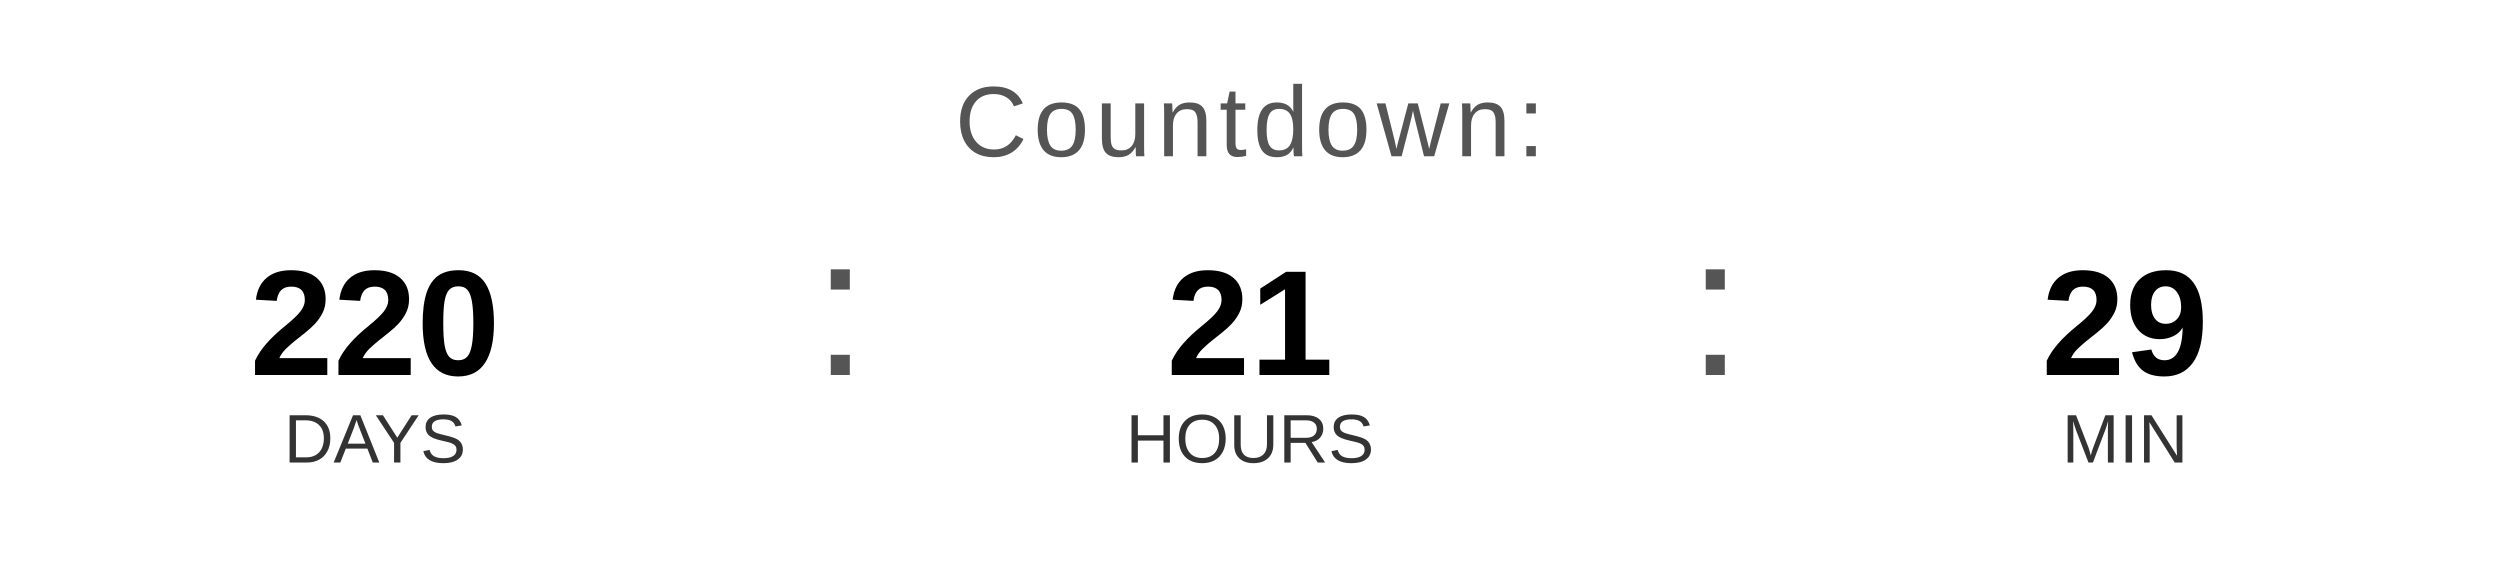
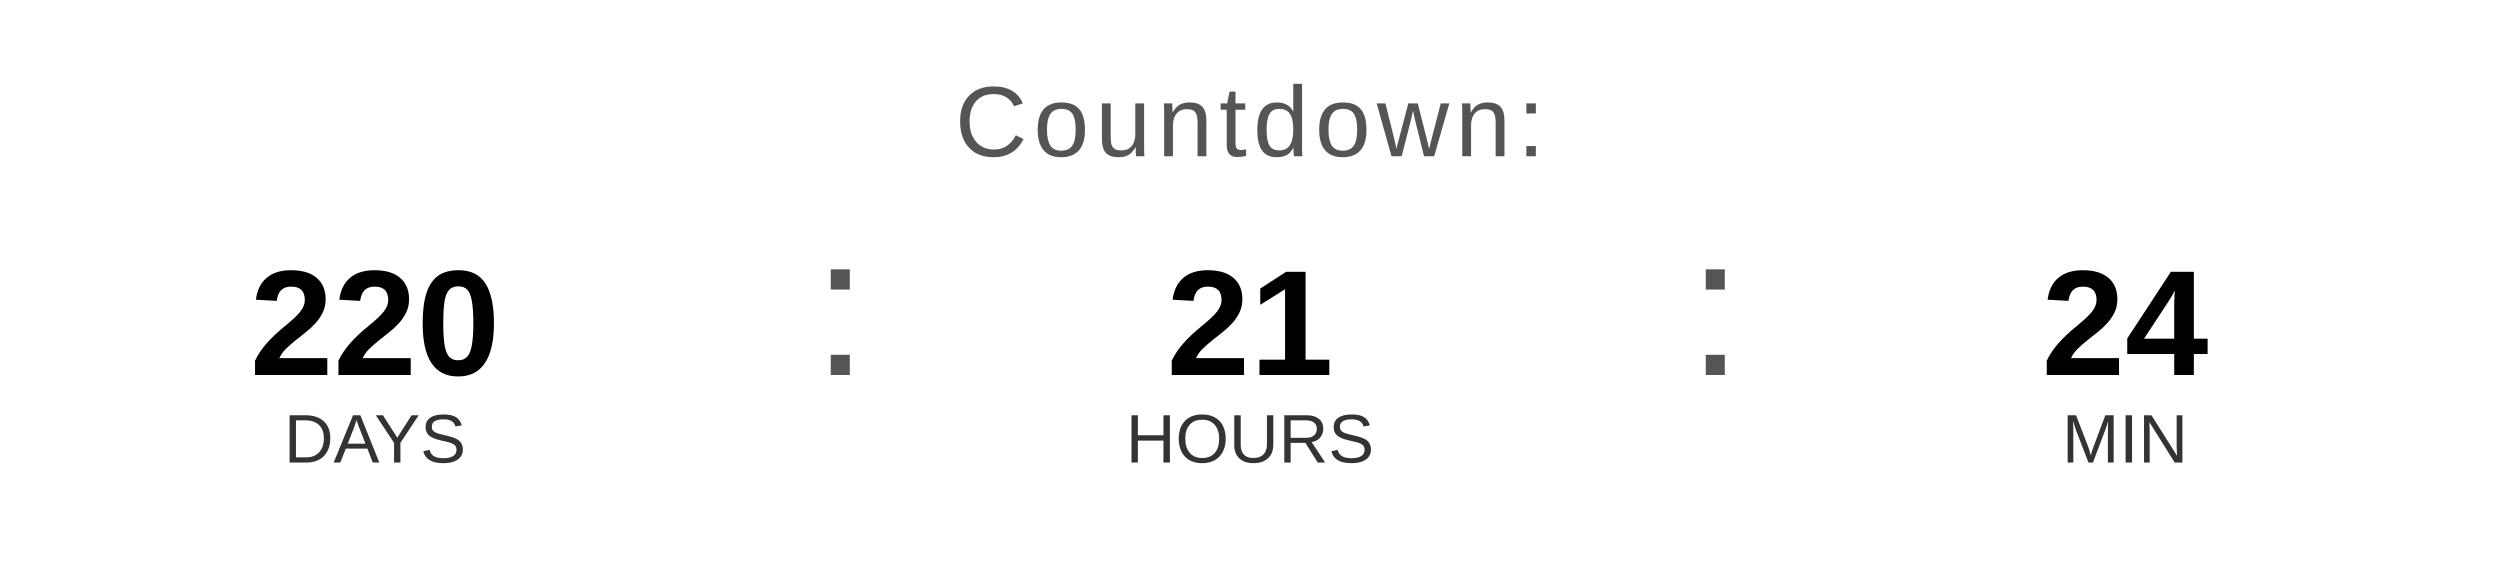
<svg xmlns="http://www.w3.org/2000/svg" width="400" height="90" viewBox="0 0 400 90">
  <text x="200" y="25" font-family="Arial, Helvetica, sans-serif" font-size="16" fill="#555555" text-anchor="middle" letter-spacing="1">
    Countdown:
  </text>
  <text x="60" y="60" font-family="Arial, Helvetica, sans-serif" font-size="24" font-weight="bold" fill="#000000" text-anchor="middle">220</text>
  <text x="60" y="74" font-family="Arial, Helvetica, sans-serif" font-size="11" fill="#333333" text-anchor="middle">DAYS</text>
  <text x="130" y="60" font-family="Arial, sans-serif" font-size="32" fill="#555555">:</text>
  <text x="200" y="60" font-family="Arial, Helvetica, sans-serif" font-size="24" font-weight="bold" fill="#000000" text-anchor="middle">21</text>
  <text x="200" y="74" font-family="Arial, Helvetica, sans-serif" font-size="11" fill="#333333" text-anchor="middle">HOURS</text>
  <text x="270" y="60" font-family="Arial, sans-serif" font-size="32" fill="#555555">:</text>
-   <text x="340" y="60" font-family="Arial, Helvetica, sans-serif" font-size="24" font-weight="bold" fill="#000000" text-anchor="middle">29</text>
+   <text x="340" y="60" font-family="Arial, Helvetica, sans-serif" font-size="24" font-weight="bold" fill="#000000" text-anchor="middle">24</text>
  <text x="340" y="74" font-family="Arial, Helvetica, sans-serif" font-size="11" fill="#333333" text-anchor="middle">MIN</text>
</svg>
